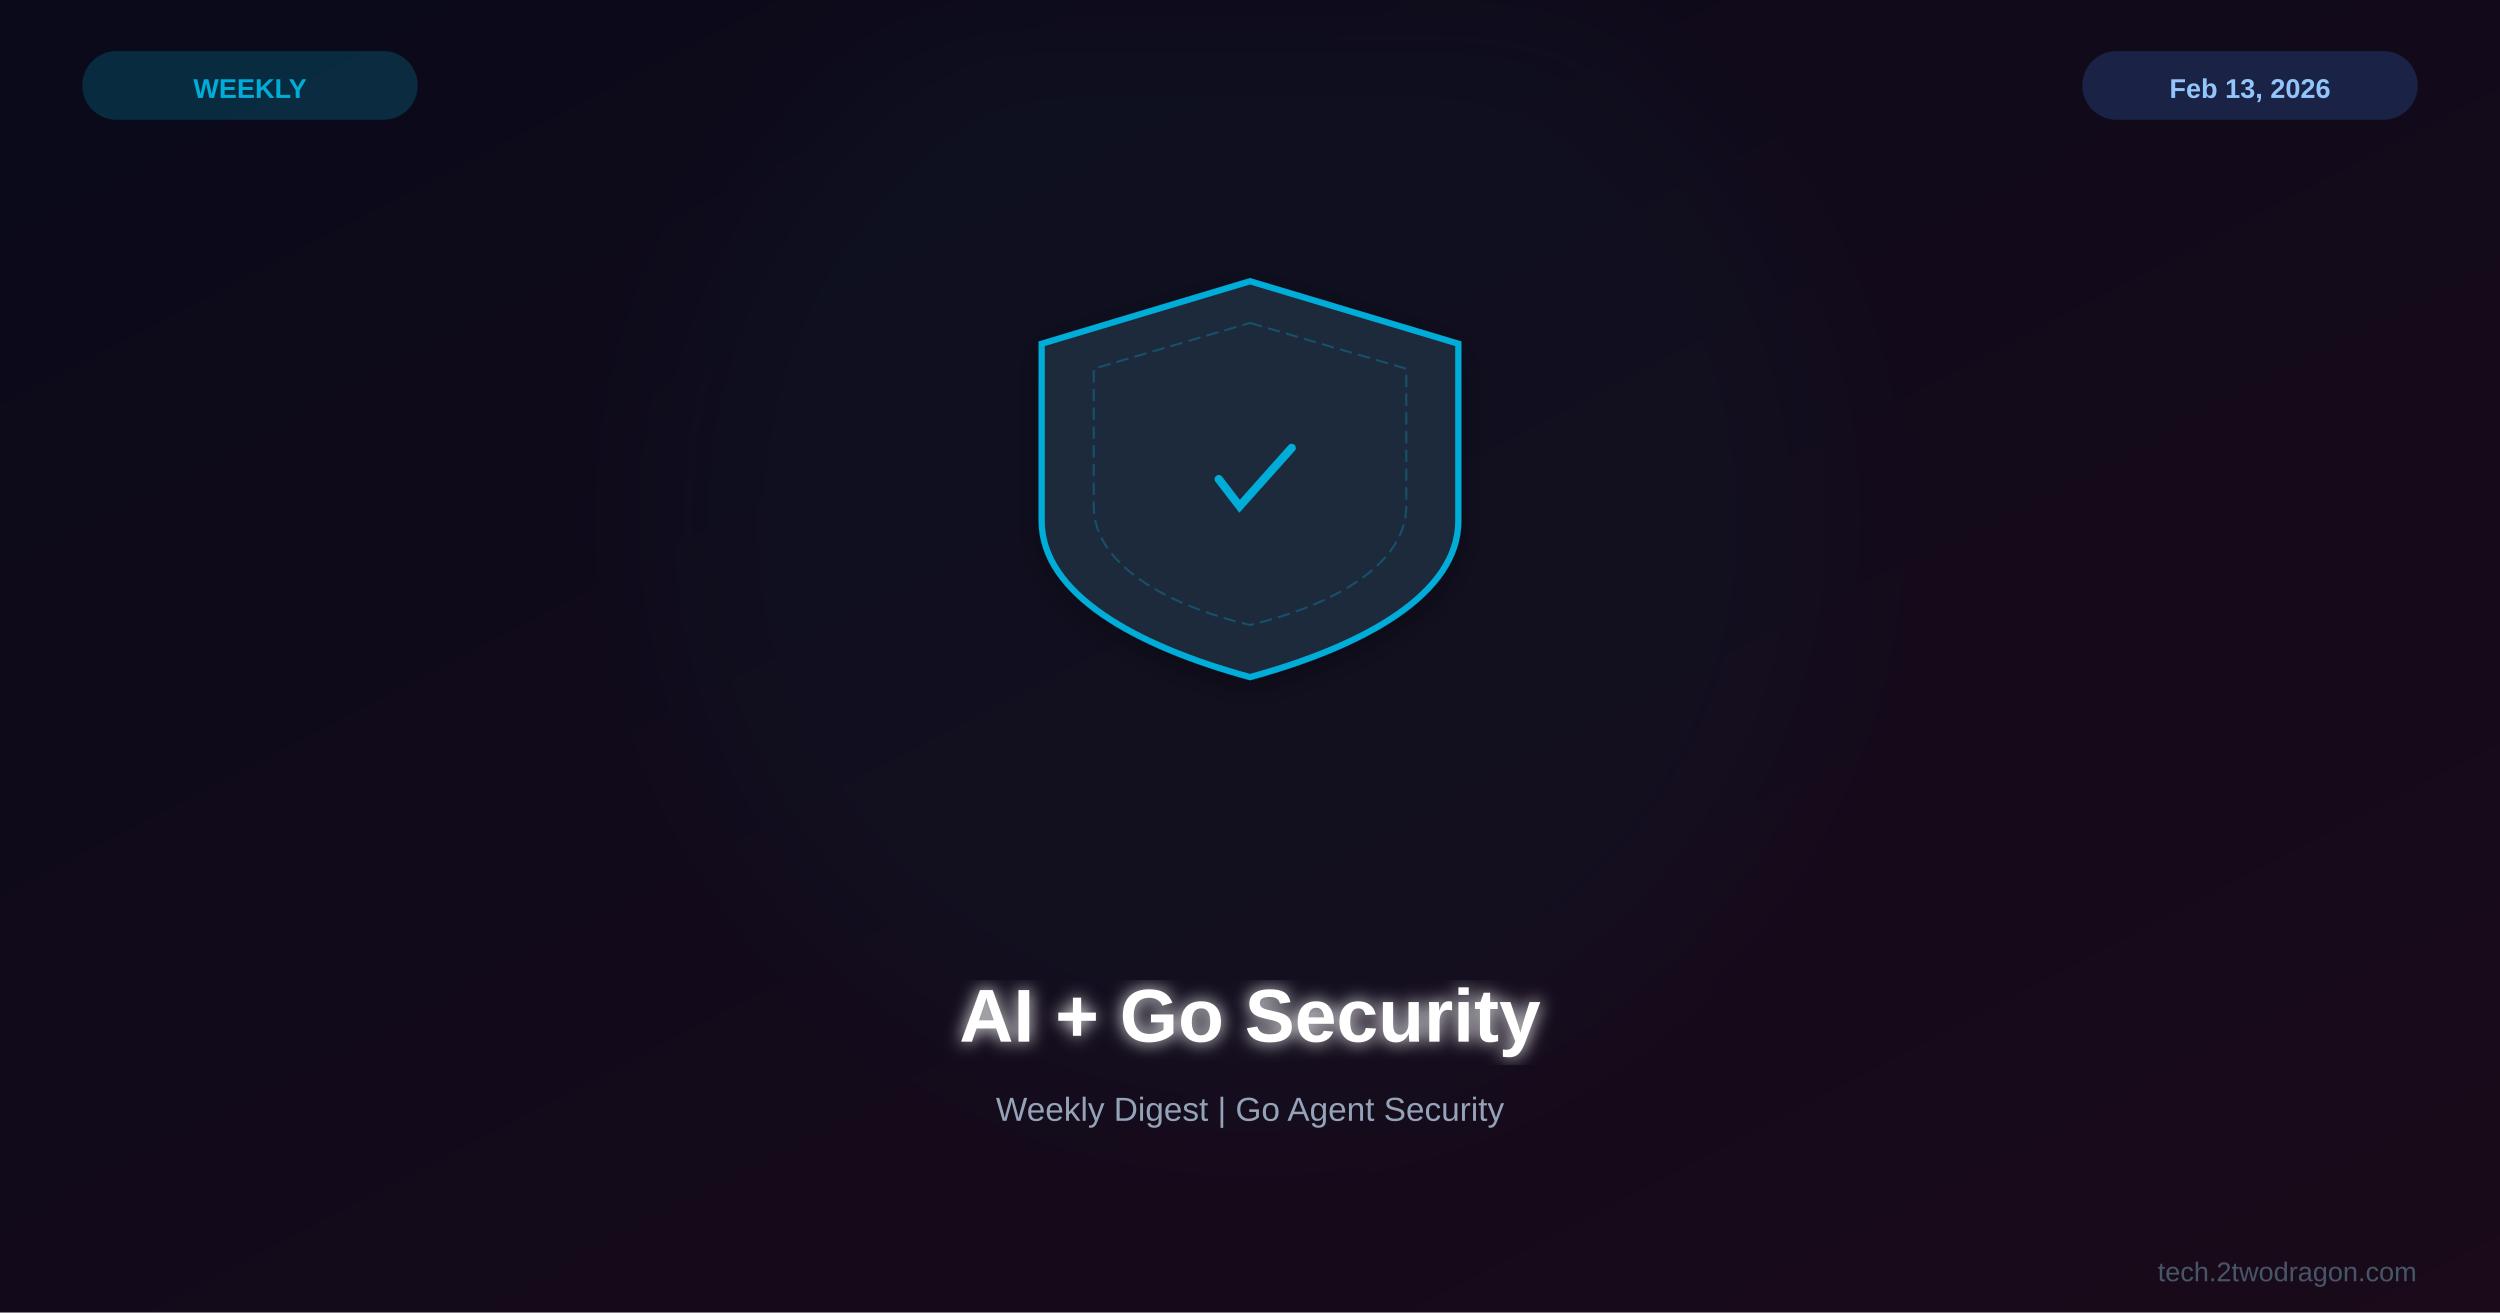
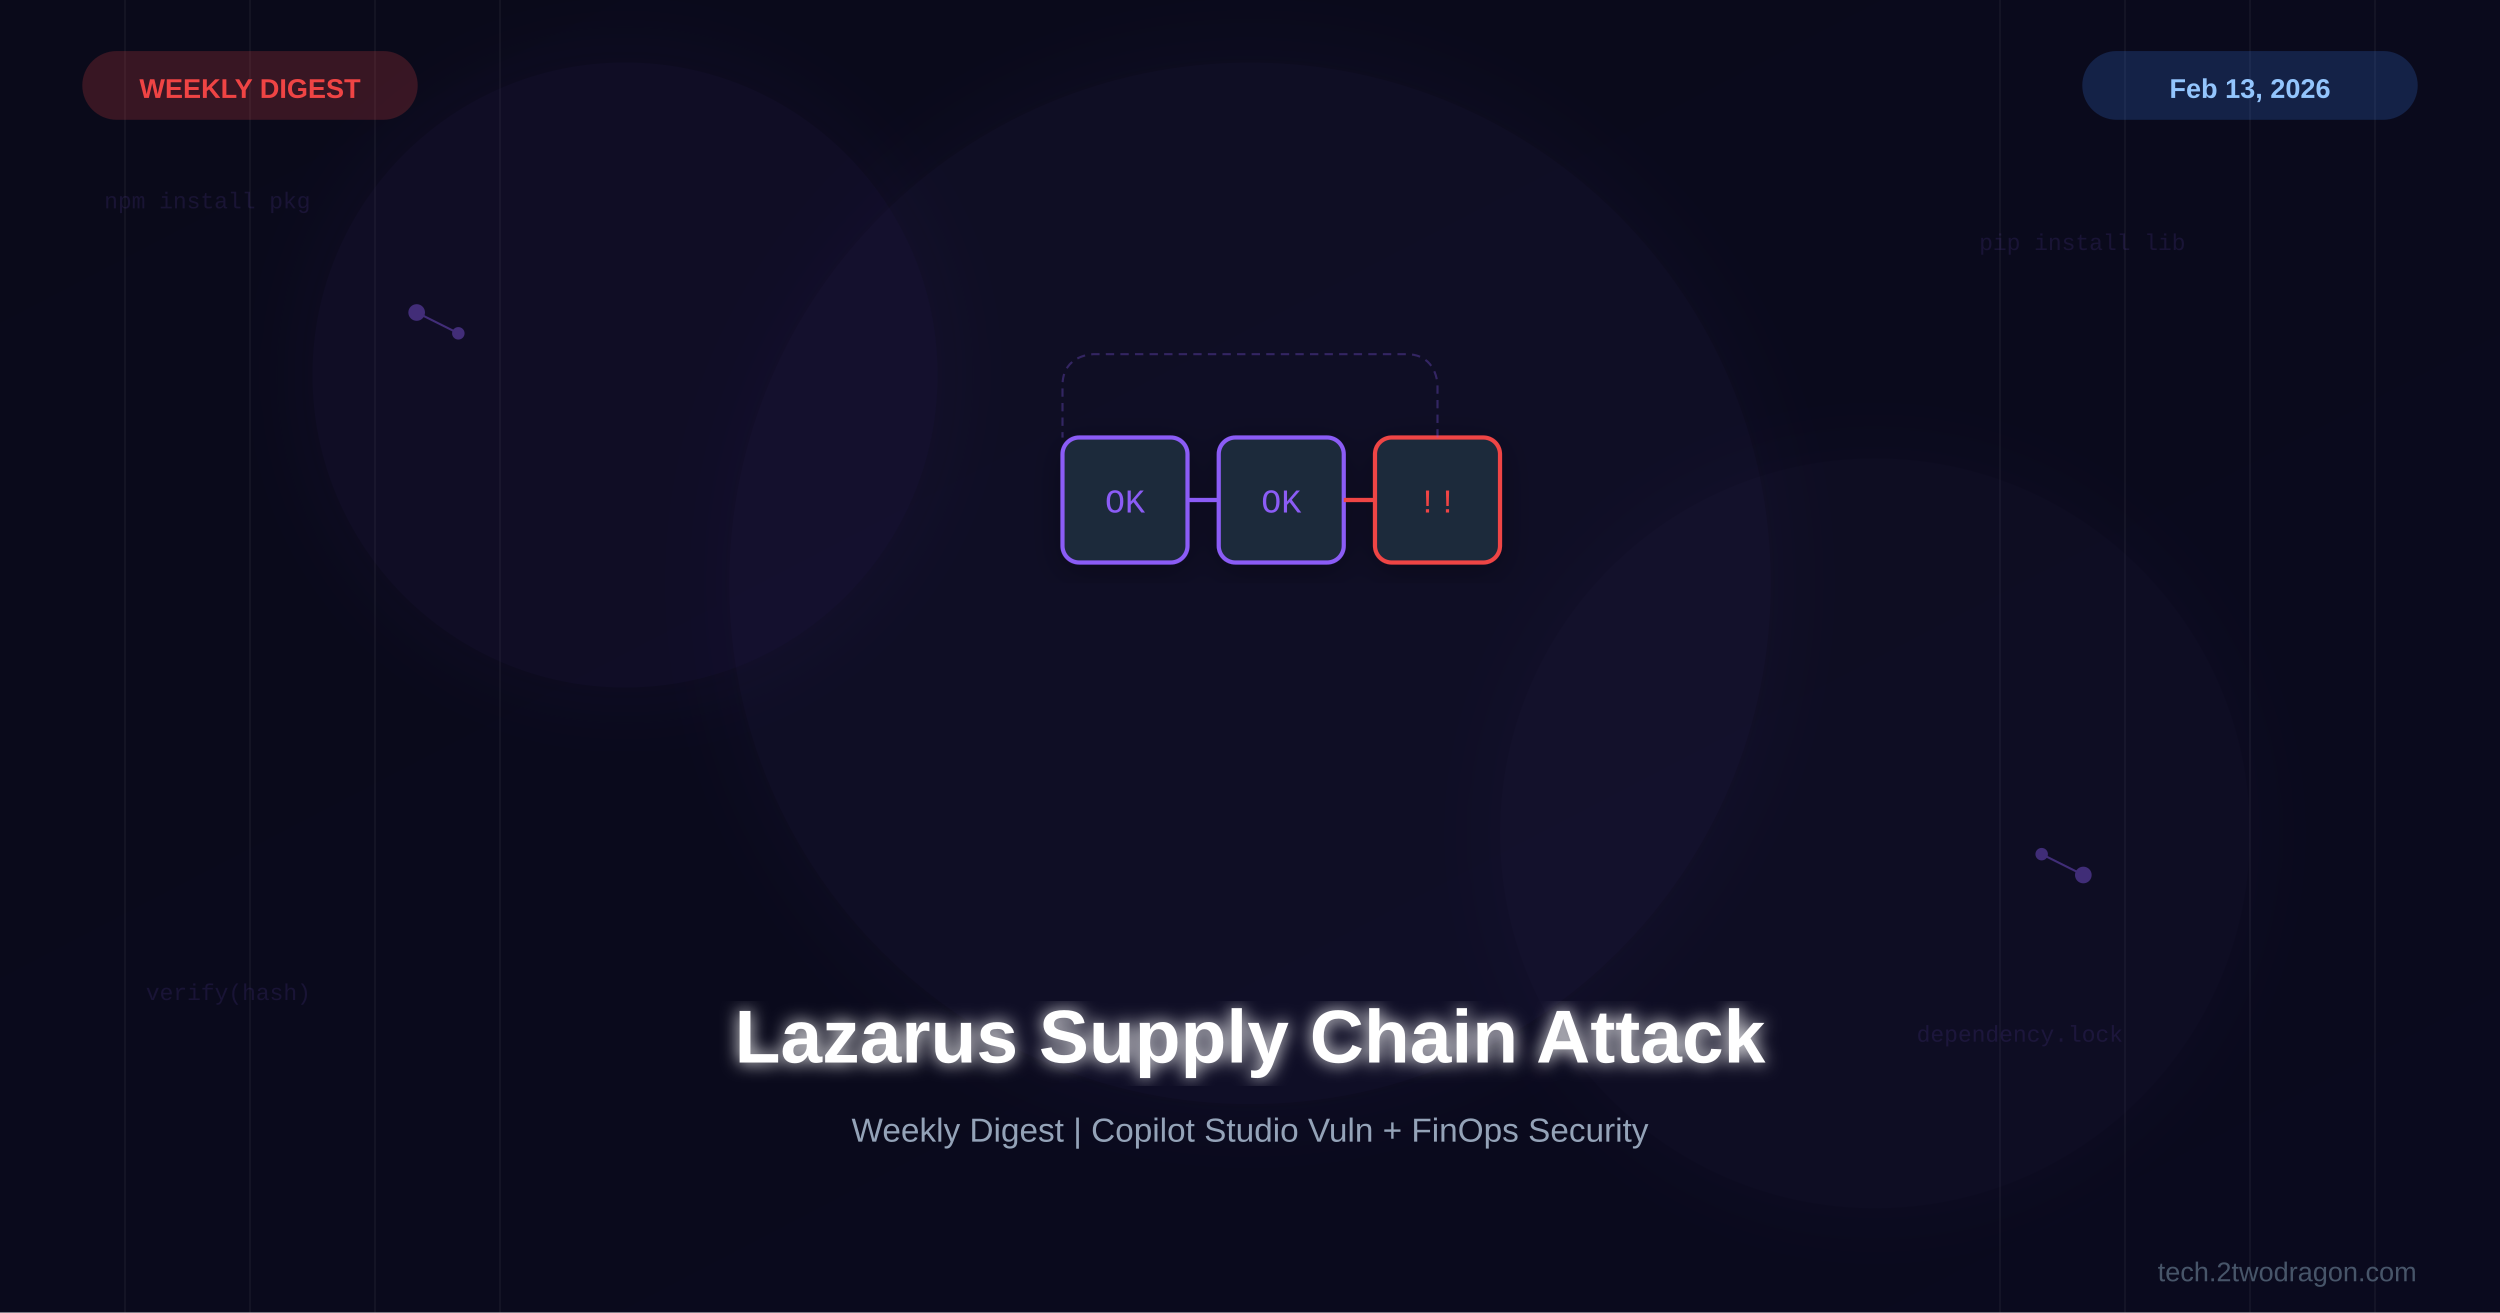
<svg xmlns="http://www.w3.org/2000/svg" viewBox="0 0 1200 630">
  <defs>
    <linearGradient id="bg" x1="0%" y1="0%" x2="100%" y2="100%">
      <stop offset="0%" style="stop-color:#0a0a1a" />
-       <stop offset="100%" style="stop-color:#1a0a1a" />
+       <stop offset="100%" style="stop-color:#0a0a1e" />
+     </linearGradient>
+     <linearGradient id="accentGrad" x1="0%" y1="0%" x2="100%" y2="100%">
+       <stop offset="0%" style="stop-color:#8b5cf6" />
+       <stop offset="100%" style="stop-color:#7c3aed" />
    </linearGradient>
    <filter id="glow">
-       <feGaussianBlur stdDeviation="4" result="b" />
+       <feGaussianBlur stdDeviation="4" result="blur" />
      <feMerge>
-         <feMergeNode in="b" />
+         <feMergeNode in="blur" />
        <feMergeNode in="SourceGraphic" />
      </feMerge>
    </filter>
-     <filter id="sg">
-       <feGaussianBlur stdDeviation="30" />
+     <filter id="softglow">
+       <feGaussianBlur stdDeviation="20" result="blur" />
+       <feMerge>
+         <feMergeNode in="blur" />
+         <feMergeNode in="SourceGraphic" />
+       </feMerge>
    </filter>
    <filter id="shadow">
      <feDropShadow dx="0" dy="4" stdDeviation="8" flood-color="#000" flood-opacity="0.3" />
    </filter>
  </defs>
  <rect width="1200" height="630" fill="url(#bg)" />
-   <circle cx="600" cy="250" r="280" fill="#00add8" opacity="0.03" filter="url(#sg)" />
-   <g transform="translate(600,225)">
-     <g filter="url(#shadow)">
-       <path d="M0,-90 L100,-60 L100,25 C100,60 55,85 0,100 C-55,85 -100,60 -100,25 L-100,-60 Z" fill="#1e293b" stroke="#00add8" stroke-width="3" />
-       <path d="M0,-70 L75,-48 L75,18 C75,45 42,65 0,75 C-42,65 -75,45 -75,18 L-75,-48 Z" fill="none" stroke="#00add8" stroke-width="1" stroke-dasharray="6,3" opacity="0.3" />
-       <path d="M-15,5 L-5,18 L20,-10" fill="none" stroke="#00add8" stroke-width="4" stroke-linecap="round" />
+   <g opacity="0.04">
+     <line x1="60" y1="0" x2="60" y2="630" stroke="#fff" stroke-width="1" />
+     <line x1="120" y1="0" x2="120" y2="630" stroke="#fff" stroke-width="1" />
+     <line x1="180" y1="0" x2="180" y2="630" stroke="#fff" stroke-width="1" />
+     <line x1="240" y1="0" x2="240" y2="630" stroke="#fff" stroke-width="1" />
+     <line x1="960" y1="0" x2="960" y2="630" stroke="#fff" stroke-width="1" />
+     <line x1="1020" y1="0" x2="1020" y2="630" stroke="#fff" stroke-width="1" />
+     <line x1="1080" y1="0" x2="1080" y2="630" stroke="#fff" stroke-width="1" />
+     <line x1="1140" y1="0" x2="1140" y2="630" stroke="#fff" stroke-width="1" />
+   </g>
+   <circle cx="600" cy="280" r="250" fill="#8b5cf6" opacity="0.04" filter="url(#softglow)" />
+   <circle cx="300" cy="180" r="150" fill="#7c3aed" opacity="0.05" filter="url(#softglow)" />
+   <circle cx="900" cy="400" r="180" fill="#8b5cf6" opacity="0.03" filter="url(#softglow)" />
+   <g filter="url(#shadow)">
+     <g transform="translate(600,240)">
+       <rect x="-90" y="-30" width="60" height="60" rx="8" fill="#1e293b" stroke="#8b5cf6" stroke-width="2" />
+       <rect x="-15" y="-30" width="60" height="60" rx="8" fill="#1e293b" stroke="#8b5cf6" stroke-width="2" />
+       <rect x="60" y="-30" width="60" height="60" rx="8" fill="#1e293b" stroke="#ef4444" stroke-width="2" />
+       <line x1="-30" y1="0" x2="-15" y2="0" stroke="#8b5cf6" stroke-width="2" marker-end="none" />
+       <line x1="45" y1="0" x2="60" y2="0" stroke="#ef4444" stroke-width="2" />
+       <text x="-60" y="6" font-family="Courier New" font-size="16" fill="#8b5cf6" text-anchor="middle">OK</text>
+       <text x="15" y="6" font-family="Courier New" font-size="16" fill="#8b5cf6" text-anchor="middle">OK</text>
+       <text x="90" y="6" font-family="Courier New" font-size="16" fill="#ef4444" text-anchor="middle">!!</text>
+       <path d="M90,-30 L90,-55 C90,-55 90,-70 75,-70 L-75,-70 C-75,-70 -90,-70 -90,-55 L-90,-30" fill="none" stroke="#8b5cf6" stroke-width="1" stroke-dasharray="4,3" opacity="0.3" />
    </g>
  </g>
-   <text x="600" y="500" font-family="Arial,sans-serif" font-size="36" font-weight="bold" fill="white" text-anchor="middle" filter="url(#glow)">AI + Go Security</text>
-   <text x="600" y="538" font-family="Arial,sans-serif" font-size="16" fill="#94a3b8" text-anchor="middle">Weekly Digest | Go Agent Security</text>
-   <rect x="40" y="25" width="160" height="32" rx="16" fill="#00add8" opacity="0.2" stroke="#00add8" stroke-width="1" />
-   <text x="120" y="47" font-family="Arial,sans-serif" font-size="13" font-weight="bold" fill="#00add8" text-anchor="middle">WEEKLY</text>
+   <g opacity="0.4">
+     <circle cx="200" cy="150" r="4" fill="#8b5cf6" />
+     <circle cx="220" cy="160" r="3" fill="#8b5cf6" />
+     <line x1="200" y1="150" x2="220" y2="160" stroke="#8b5cf6" stroke-width="1" />
+     <circle cx="1000" cy="420" r="4" fill="#8b5cf6" />
+     <circle cx="980" cy="410" r="3" fill="#8b5cf6" />
+     <line x1="1000" y1="420" x2="980" y2="410" stroke="#8b5cf6" stroke-width="1" />
+   </g>
+   <g font-family="Courier New, monospace" font-size="11" opacity="0.12" fill="#8b5cf6">
+     <text x="50" y="100">npm install pkg</text>
+     <text x="950" y="120">pip install lib</text>
+     <text x="70" y="480">verify(hash)</text>
+     <text x="920" y="500">dependency.lock</text>
+   </g>
+   <text x="600" y="510" font-family="Arial, sans-serif" font-size="36" font-weight="bold" fill="white" text-anchor="middle" filter="url(#glow)">Lazarus Supply Chain Attack</text>
+   <text x="600" y="548" font-family="Arial, sans-serif" font-size="16" fill="#94a3b8" text-anchor="middle">Weekly Digest | Copilot Studio Vuln + FinOps Security</text>
+   <rect x="40" y="25" width="160" height="32" rx="16" fill="#ef4444" opacity="0.2" stroke="#ef4444" stroke-width="1" />
+   <text x="120" y="47" font-family="Arial, sans-serif" font-size="13" font-weight="bold" fill="#ef4444" text-anchor="middle">WEEKLY DIGEST</text>
  <rect x="1000" y="25" width="160" height="32" rx="16" fill="#3b82f6" opacity="0.2" stroke="#3b82f6" stroke-width="1" />
-   <text x="1080" y="47" font-family="Arial,sans-serif" font-size="13" font-weight="bold" fill="#93c5fd" text-anchor="middle">Feb 13, 2026</text>
-   <text x="1160" y="615" font-family="Arial,sans-serif" font-size="13" fill="#475569" text-anchor="end">tech.2twodragon.com</text>
+   <text x="1080" y="47" font-family="Arial, sans-serif" font-size="13" font-weight="bold" fill="#93c5fd" text-anchor="middle">Feb 13, 2026</text>
+   <text x="1160" y="615" font-family="Arial, sans-serif" font-size="13" fill="#475569" text-anchor="end">tech.2twodragon.com</text>
</svg>
